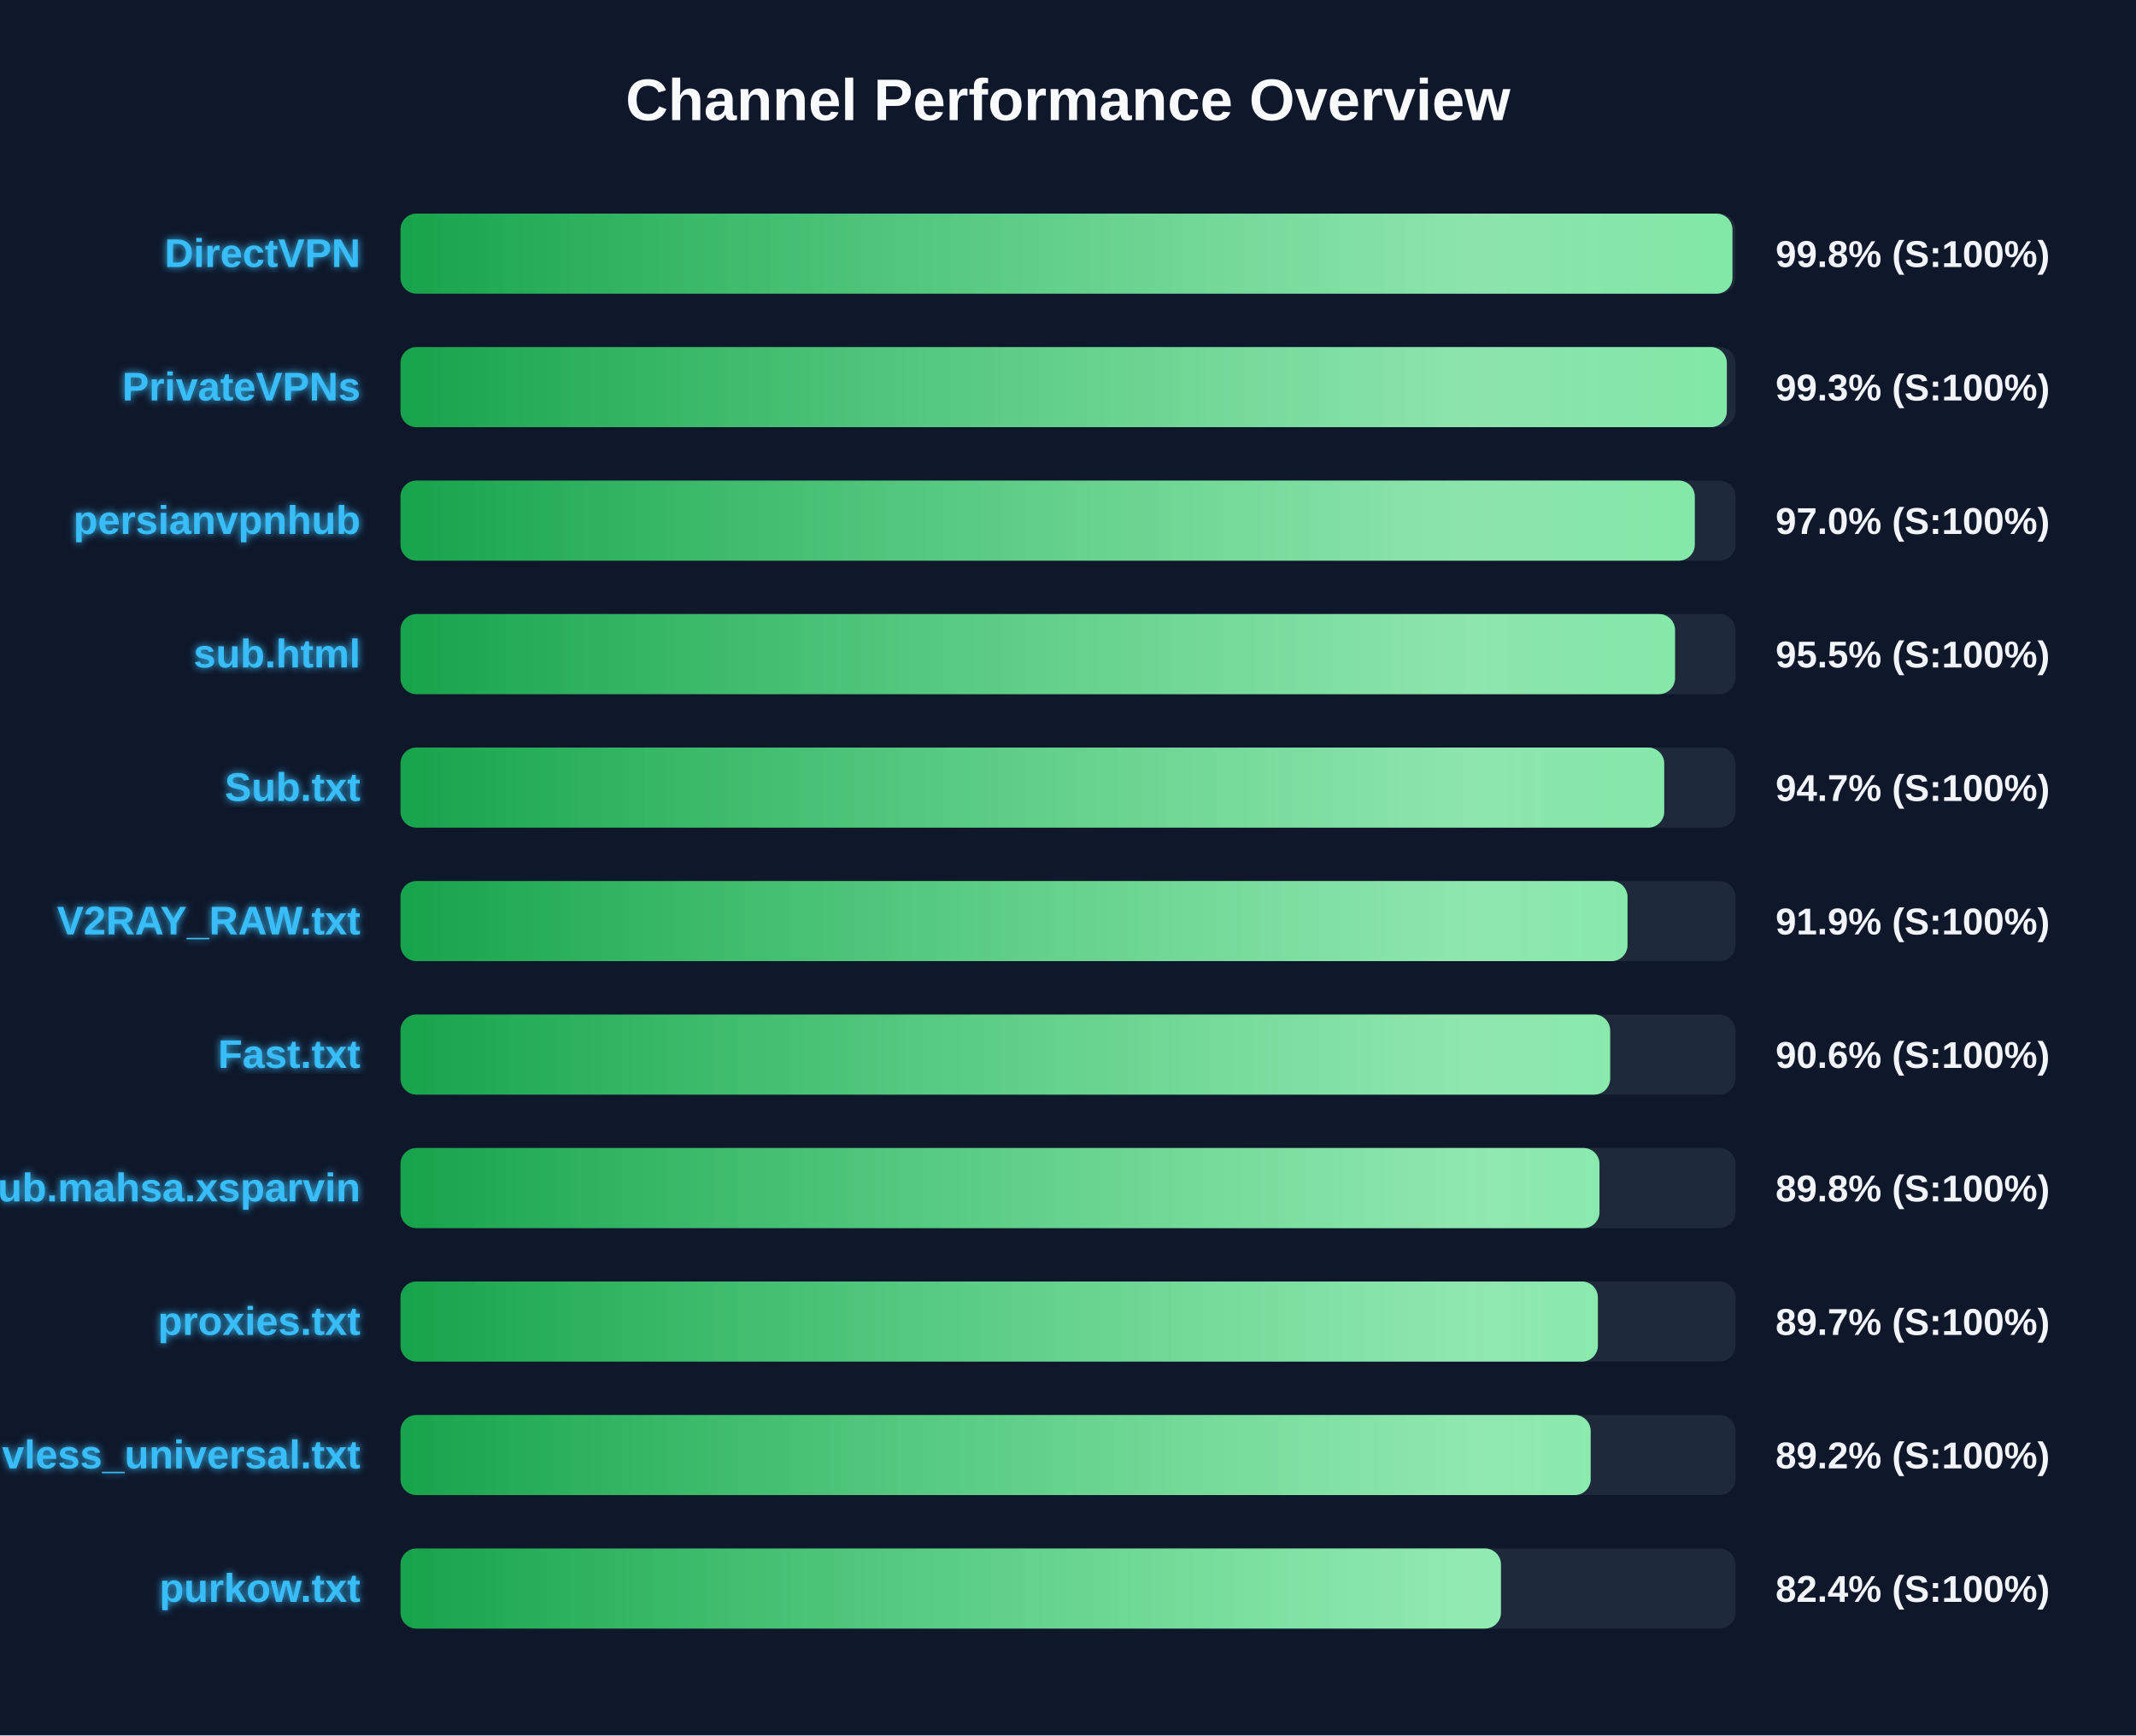
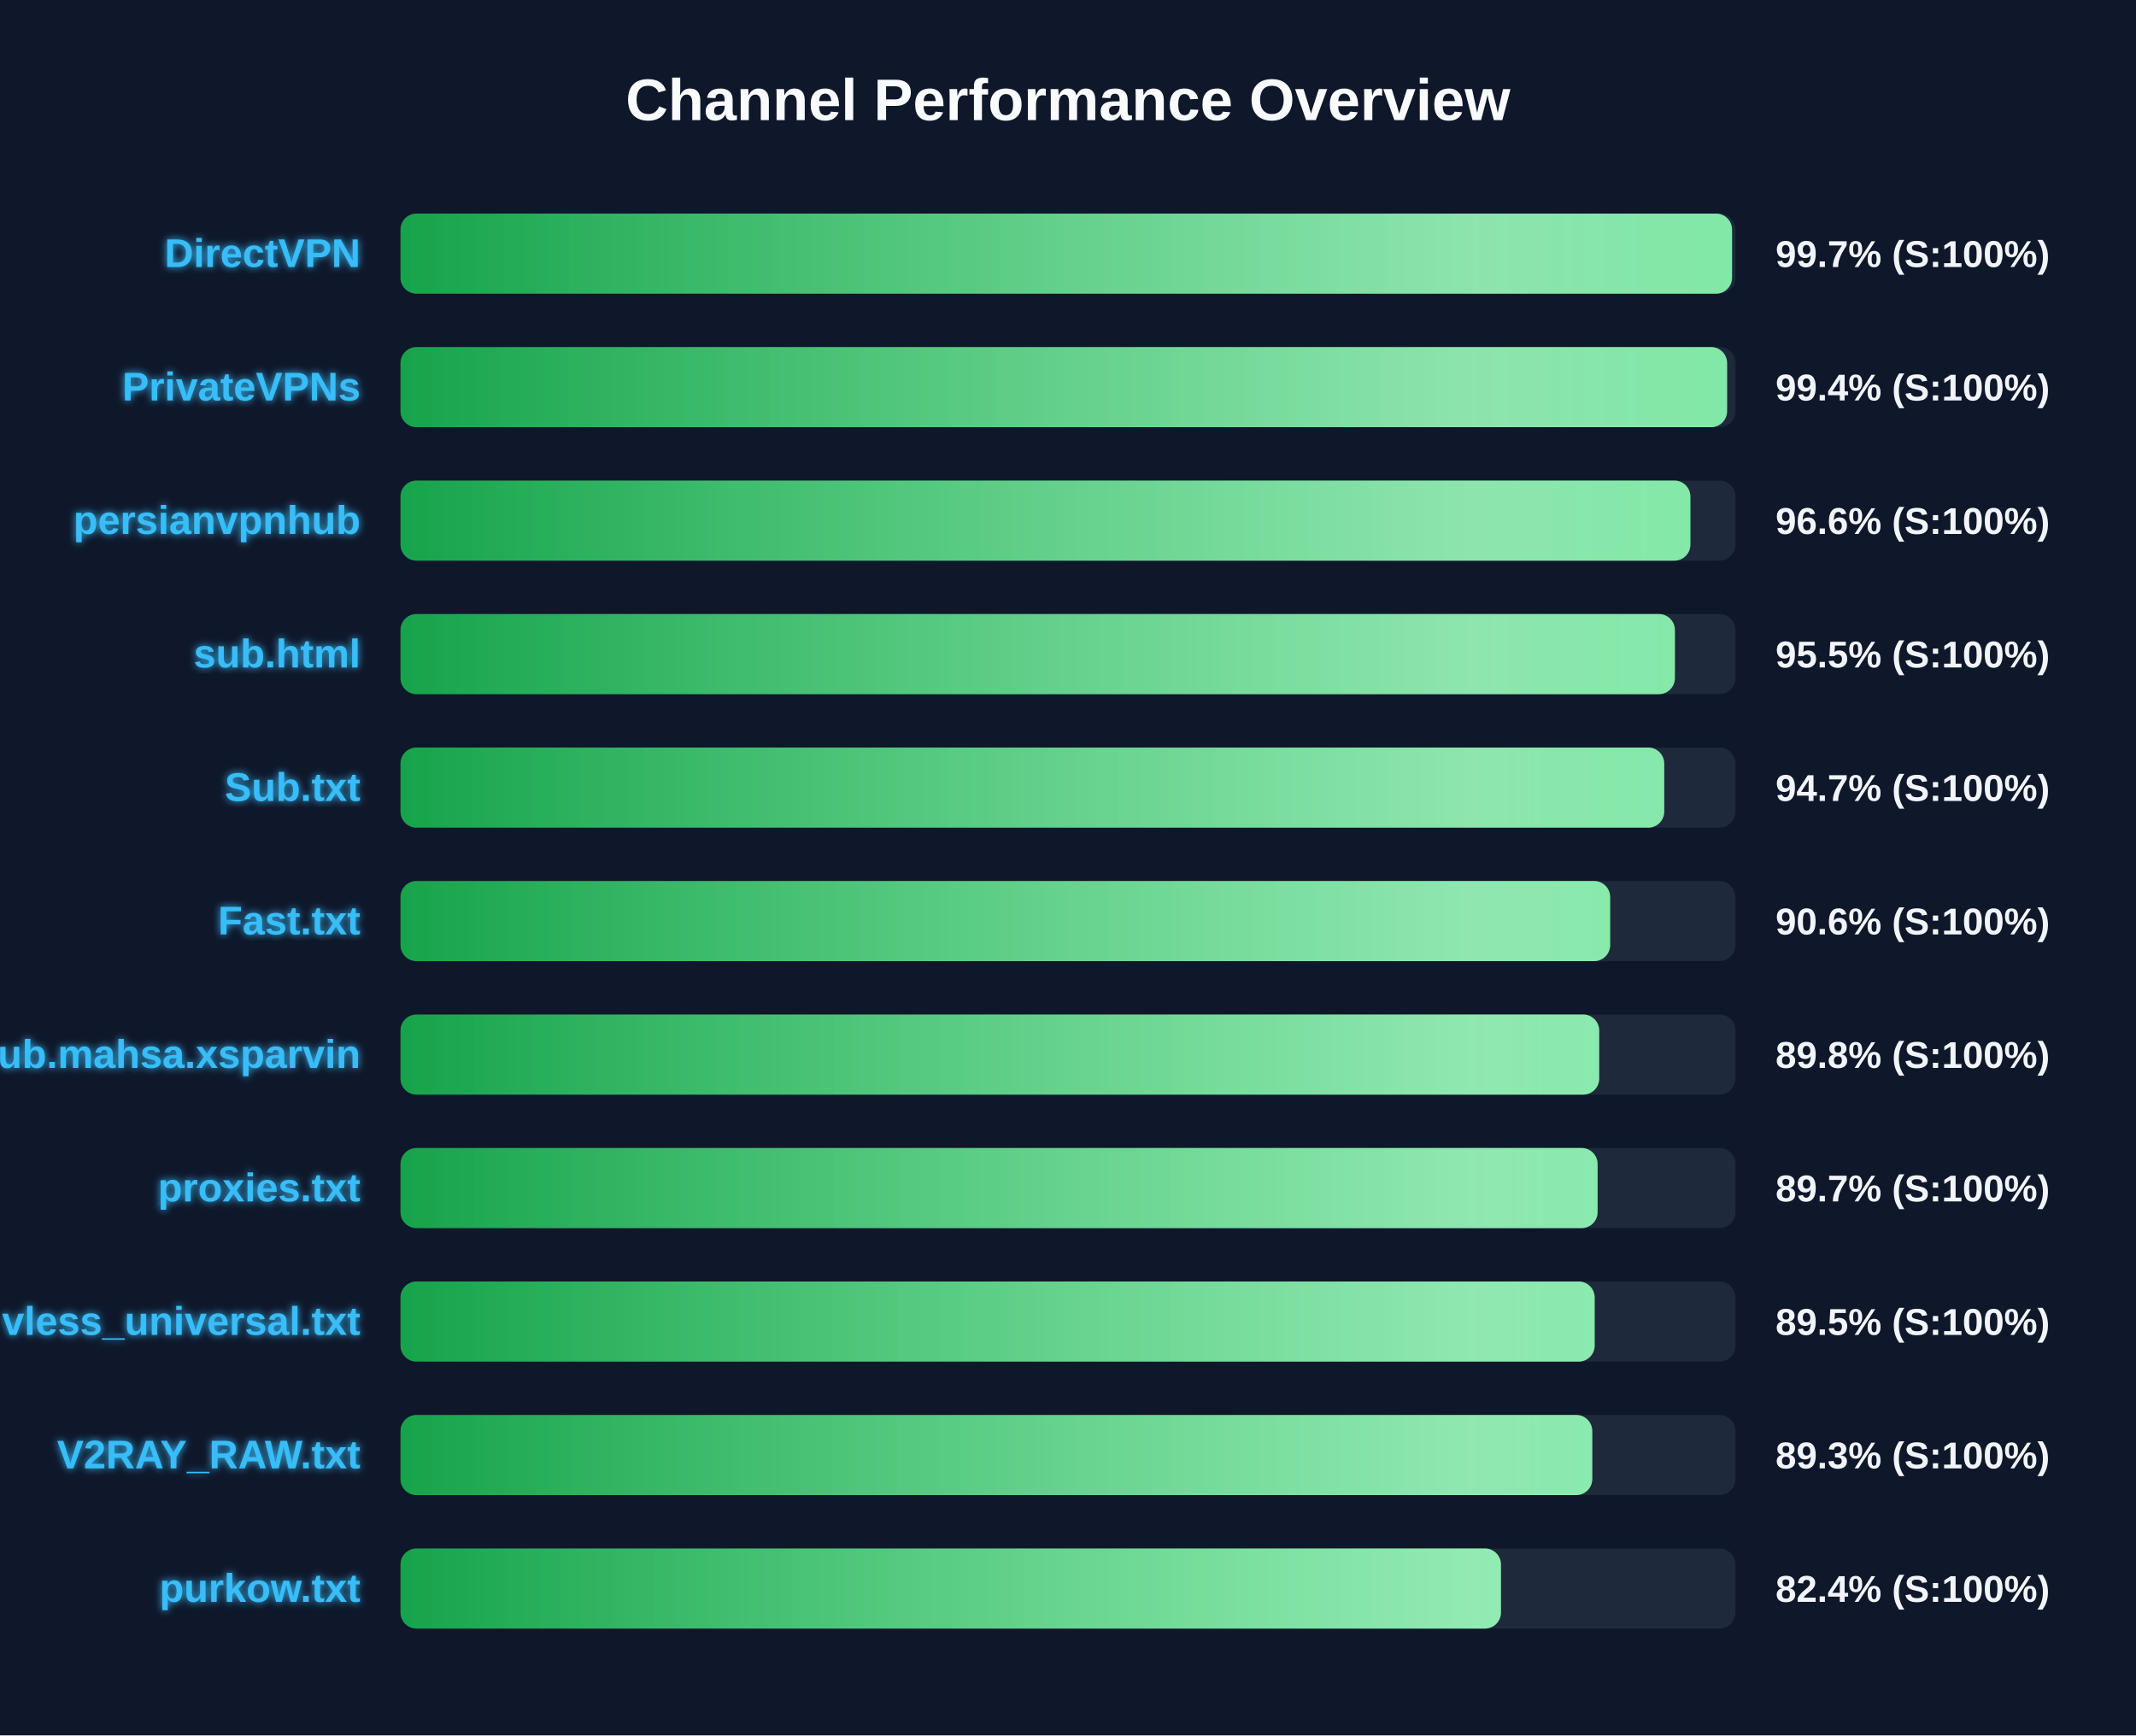
<svg xmlns="http://www.w3.org/2000/svg" width="800" height="650" version="1.1">
  <defs>
    <linearGradient id="grad-green" x1="0%" y1="0%" x2="100%" y2="0%">
      <stop offset="0%" stop-color="#16a34a" />
      <stop offset="100%" stop-color="#4ade80" />
    </linearGradient>
    <linearGradient id="grad-yellow" x1="0%" y1="0%" x2="100%" y2="0%">
      <stop offset="0%" stop-color="#ca8a04" />
      <stop offset="100%" stop-color="#fde047" />
    </linearGradient>
    <linearGradient id="grad-red" x1="0%" y1="0%" x2="100%" y2="0%">
      <stop offset="0%" stop-color="#dc2626" />
      <stop offset="100%" stop-color="#f87171" />
    </linearGradient>
    <linearGradient id="shimmer" x1="0%" y1="0%" x2="100%" y2="0%">
      <stop offset="0%" stop-color="rgba(255,255,255,0)" />
      <stop offset="50%" stop-color="rgba(255,255,255,0.4)" />
      <stop offset="100%" stop-color="rgba(255,255,255,0)" />
    </linearGradient>
    <filter id="glow" x="-20%" y="-20%" width="140%" height="140%">
      <feGaussianBlur stdDeviation="1.5" result="blur" />
      <feComposite in="SourceGraphic" in2="blur" operator="over" />
    </filter>
  </defs>
  <style>
        .bg-rect { fill: #0f172a; }
        .title { font: bold 22px 'Segoe UI', Arial, sans-serif; fill: #f8fafc; }
        .row { font: bold 15px 'Segoe UI', Arial, sans-serif; fill: #38bdf8; filter: url(#glow); }
        .score { font: bold 14px 'Segoe UI', Arial, sans-serif; fill: #f1f5f9; }
        @keyframes shimmer-anim {
            0% { transform: translateX(-100%); }
            100% { transform: translateX(200%); }
        }
        .shimmer-rect {
            animation: shimmer-anim 2.5s infinite linear;
        }
    </style>
  <rect width="100%" height="100%" class="bg-rect" />
  <text x="400" y="45" text-anchor="middle" class="title">Channel Performance Overview</text>
  <rect x="150" y="80" width="500" height="30" fill="#1e293b" rx="6" />
  <clipPath id="clip-0">
-     <rect x="150" y="80" width="498.85" height="30" rx="6" />
+     <rect x="150" y="80" width="498.7" height="30" rx="6" />
  </clipPath>
-   <rect x="150" y="80" width="498.85" height="30" fill="url(#grad-green)" rx="6" />
+   <rect x="150" y="80" width="498.7" height="30" fill="url(#grad-green)" rx="6" />
  <g clip-path="url(#clip-0)">
    <rect x="150" y="80" width="100%" height="30" fill="url(#shimmer)" class="shimmer-rect" />
  </g>
  <text x="135" y="100" text-anchor="end" class="row">DirectVPN</text>
-   <text x="665" y="100" text-anchor="start" class="score">99.8% (S:100%)</text>
+   <text x="665" y="100" text-anchor="start" class="score">99.7% (S:100%)</text>
  <rect x="150" y="130" width="500" height="30" fill="#1e293b" rx="6" />
  <clipPath id="clip-1">
-     <rect x="150" y="130" width="496.75" height="30" rx="6" />
+     <rect x="150" y="130" width="496.85" height="30" rx="6" />
  </clipPath>
-   <rect x="150" y="130" width="496.75" height="30" fill="url(#grad-green)" rx="6" />
+   <rect x="150" y="130" width="496.85" height="30" fill="url(#grad-green)" rx="6" />
  <g clip-path="url(#clip-1)">
    <rect x="150" y="130" width="100%" height="30" fill="url(#shimmer)" class="shimmer-rect" />
  </g>
  <text x="135" y="150" text-anchor="end" class="row">PrivateVPNs</text>
-   <text x="665" y="150" text-anchor="start" class="score">99.3% (S:100%)</text>
+   <text x="665" y="150" text-anchor="start" class="score">99.4% (S:100%)</text>
  <rect x="150" y="180" width="500" height="30" fill="#1e293b" rx="6" />
  <clipPath id="clip-2">
-     <rect x="150" y="180" width="484.75" height="30" rx="6" />
+     <rect x="150" y="180" width="483.1" height="30" rx="6" />
  </clipPath>
-   <rect x="150" y="180" width="484.75" height="30" fill="url(#grad-green)" rx="6" />
+   <rect x="150" y="180" width="483.1" height="30" fill="url(#grad-green)" rx="6" />
  <g clip-path="url(#clip-2)">
    <rect x="150" y="180" width="100%" height="30" fill="url(#shimmer)" class="shimmer-rect" />
  </g>
  <text x="135" y="200" text-anchor="end" class="row">persianvpnhub</text>
-   <text x="665" y="200" text-anchor="start" class="score">97.0% (S:100%)</text>
+   <text x="665" y="200" text-anchor="start" class="score">96.6% (S:100%)</text>
  <rect x="150" y="230" width="500" height="30" fill="#1e293b" rx="6" />
  <clipPath id="clip-3">
-     <rect x="150" y="230" width="477.35" height="30" rx="6" />
+     <rect x="150" y="230" width="477.3" height="30" rx="6" />
  </clipPath>
-   <rect x="150" y="230" width="477.35" height="30" fill="url(#grad-green)" rx="6" />
+   <rect x="150" y="230" width="477.3" height="30" fill="url(#grad-green)" rx="6" />
  <g clip-path="url(#clip-3)">
    <rect x="150" y="230" width="100%" height="30" fill="url(#shimmer)" class="shimmer-rect" />
  </g>
  <text x="135" y="250" text-anchor="end" class="row">sub.html</text>
  <text x="665" y="250" text-anchor="start" class="score">95.5% (S:100%)</text>
  <rect x="150" y="280" width="500" height="30" fill="#1e293b" rx="6" />
  <clipPath id="clip-4">
    <rect x="150" y="280" width="473.3" height="30" rx="6" />
  </clipPath>
  <rect x="150" y="280" width="473.3" height="30" fill="url(#grad-green)" rx="6" />
  <g clip-path="url(#clip-4)">
    <rect x="150" y="280" width="100%" height="30" fill="url(#shimmer)" class="shimmer-rect" />
  </g>
  <text x="135" y="300" text-anchor="end" class="row">Sub.txt</text>
  <text x="665" y="300" text-anchor="start" class="score">94.7% (S:100%)</text>
  <rect x="150" y="330" width="500" height="30" fill="#1e293b" rx="6" />
  <clipPath id="clip-5">
-     <rect x="150" y="330" width="459.55" height="30" rx="6" />
+     <rect x="150" y="330" width="453.05" height="30" rx="6" />
  </clipPath>
-   <rect x="150" y="330" width="459.55" height="30" fill="url(#grad-green)" rx="6" />
+   <rect x="150" y="330" width="453.05" height="30" fill="url(#grad-green)" rx="6" />
  <g clip-path="url(#clip-5)">
    <rect x="150" y="330" width="100%" height="30" fill="url(#shimmer)" class="shimmer-rect" />
  </g>
-   <text x="135" y="350" text-anchor="end" class="row">V2RAY_RAW.txt</text>
-   <text x="665" y="350" text-anchor="start" class="score">91.9% (S:100%)</text>
+   <text x="135" y="350" text-anchor="end" class="row">Fast.txt</text>
+   <text x="665" y="350" text-anchor="start" class="score">90.6% (S:100%)</text>
  <rect x="150" y="380" width="500" height="30" fill="#1e293b" rx="6" />
  <clipPath id="clip-6">
-     <rect x="150" y="380" width="453.05" height="30" rx="6" />
+     <rect x="150" y="380" width="448.95" height="30" rx="6" />
  </clipPath>
-   <rect x="150" y="380" width="453.05" height="30" fill="url(#grad-green)" rx="6" />
+   <rect x="150" y="380" width="448.95" height="30" fill="url(#grad-green)" rx="6" />
  <g clip-path="url(#clip-6)">
    <rect x="150" y="380" width="100%" height="30" fill="url(#shimmer)" class="shimmer-rect" />
  </g>
-   <text x="135" y="400" text-anchor="end" class="row">Fast.txt</text>
-   <text x="665" y="400" text-anchor="start" class="score">90.6% (S:100%)</text>
+   <text x="135" y="400" text-anchor="end" class="row">Sub.mahsa.xsparvin</text>
+   <text x="665" y="400" text-anchor="start" class="score">89.8% (S:100%)</text>
  <rect x="150" y="430" width="500" height="30" fill="#1e293b" rx="6" />
  <clipPath id="clip-7">
-     <rect x="150" y="430" width="449.05" height="30" rx="6" />
+     <rect x="150" y="430" width="448.35" height="30" rx="6" />
  </clipPath>
-   <rect x="150" y="430" width="449.05" height="30" fill="url(#grad-green)" rx="6" />
+   <rect x="150" y="430" width="448.35" height="30" fill="url(#grad-green)" rx="6" />
  <g clip-path="url(#clip-7)">
    <rect x="150" y="430" width="100%" height="30" fill="url(#shimmer)" class="shimmer-rect" />
  </g>
-   <text x="135" y="450" text-anchor="end" class="row">Sub.mahsa.xsparvin</text>
-   <text x="665" y="450" text-anchor="start" class="score">89.8% (S:100%)</text>
+   <text x="135" y="450" text-anchor="end" class="row">proxies.txt</text>
+   <text x="665" y="450" text-anchor="start" class="score">89.7% (S:100%)</text>
  <rect x="150" y="480" width="500" height="30" fill="#1e293b" rx="6" />
  <clipPath id="clip-8">
-     <rect x="150" y="480" width="448.45" height="30" rx="6" />
+     <rect x="150" y="480" width="447.25" height="30" rx="6" />
  </clipPath>
-   <rect x="150" y="480" width="448.45" height="30" fill="url(#grad-green)" rx="6" />
+   <rect x="150" y="480" width="447.25" height="30" fill="url(#grad-green)" rx="6" />
  <g clip-path="url(#clip-8)">
    <rect x="150" y="480" width="100%" height="30" fill="url(#shimmer)" class="shimmer-rect" />
  </g>
-   <text x="135" y="500" text-anchor="end" class="row">proxies.txt</text>
-   <text x="665" y="500" text-anchor="start" class="score">89.7% (S:100%)</text>
+   <text x="135" y="500" text-anchor="end" class="row">vless_universal.txt</text>
+   <text x="665" y="500" text-anchor="start" class="score">89.5% (S:100%)</text>
  <rect x="150" y="530" width="500" height="30" fill="#1e293b" rx="6" />
  <clipPath id="clip-9">
-     <rect x="150" y="530" width="445.75" height="30" rx="6" />
+     <rect x="150" y="530" width="446.35" height="30" rx="6" />
  </clipPath>
-   <rect x="150" y="530" width="445.75" height="30" fill="url(#grad-green)" rx="6" />
+   <rect x="150" y="530" width="446.35" height="30" fill="url(#grad-green)" rx="6" />
  <g clip-path="url(#clip-9)">
    <rect x="150" y="530" width="100%" height="30" fill="url(#shimmer)" class="shimmer-rect" />
  </g>
-   <text x="135" y="550" text-anchor="end" class="row">vless_universal.txt</text>
-   <text x="665" y="550" text-anchor="start" class="score">89.2% (S:100%)</text>
+   <text x="135" y="550" text-anchor="end" class="row">V2RAY_RAW.txt</text>
+   <text x="665" y="550" text-anchor="start" class="score">89.3% (S:100%)</text>
  <rect x="150" y="580" width="500" height="30" fill="#1e293b" rx="6" />
  <clipPath id="clip-10">
    <rect x="150" y="580" width="412.15" height="30" rx="6" />
  </clipPath>
  <rect x="150" y="580" width="412.15" height="30" fill="url(#grad-green)" rx="6" />
  <g clip-path="url(#clip-10)">
    <rect x="150" y="580" width="100%" height="30" fill="url(#shimmer)" class="shimmer-rect" />
  </g>
  <text x="135" y="600" text-anchor="end" class="row">purkow.txt</text>
  <text x="665" y="600" text-anchor="start" class="score">82.4% (S:100%)</text>
</svg>
